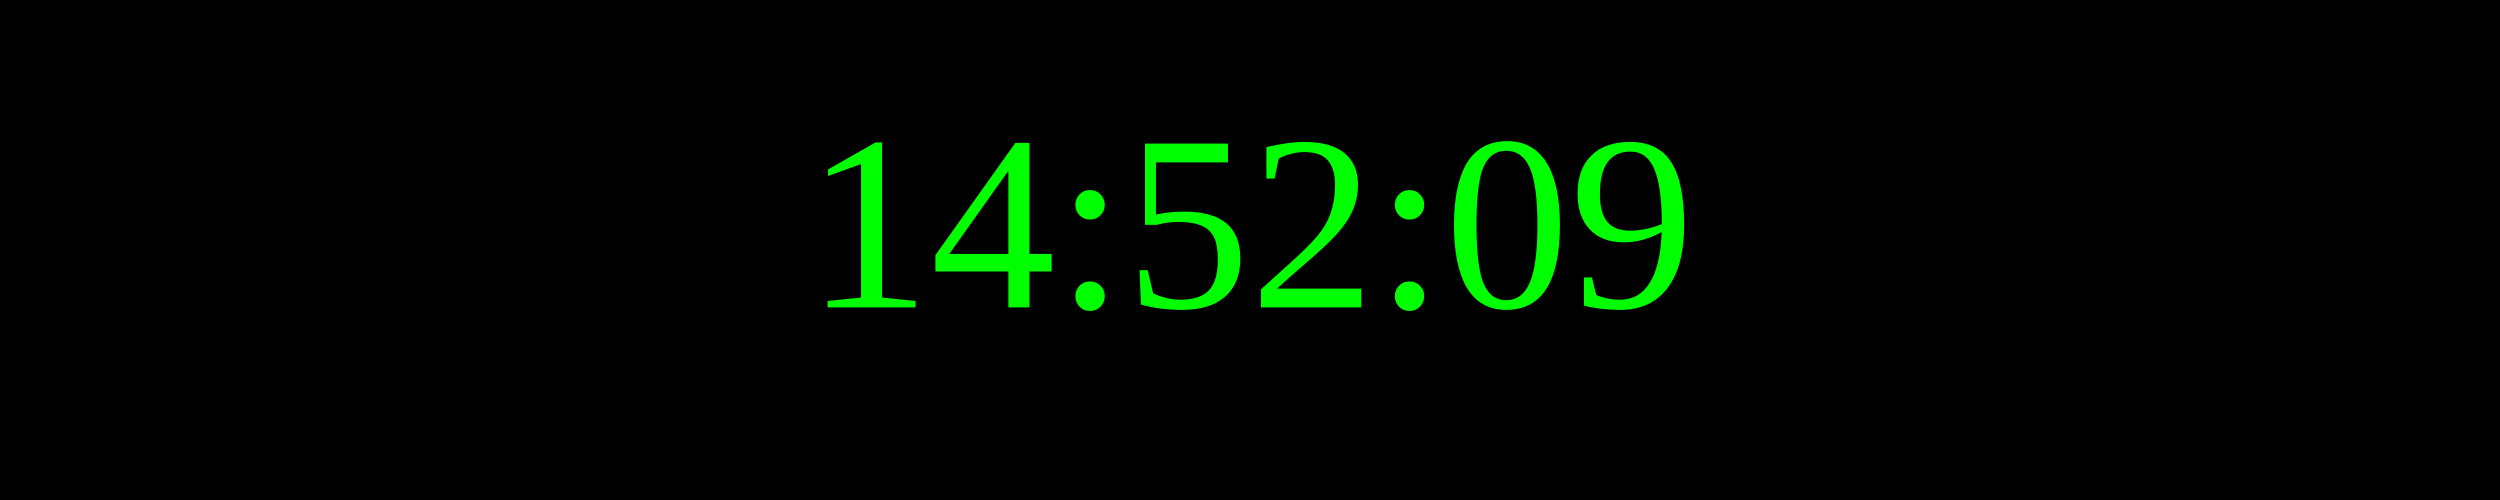
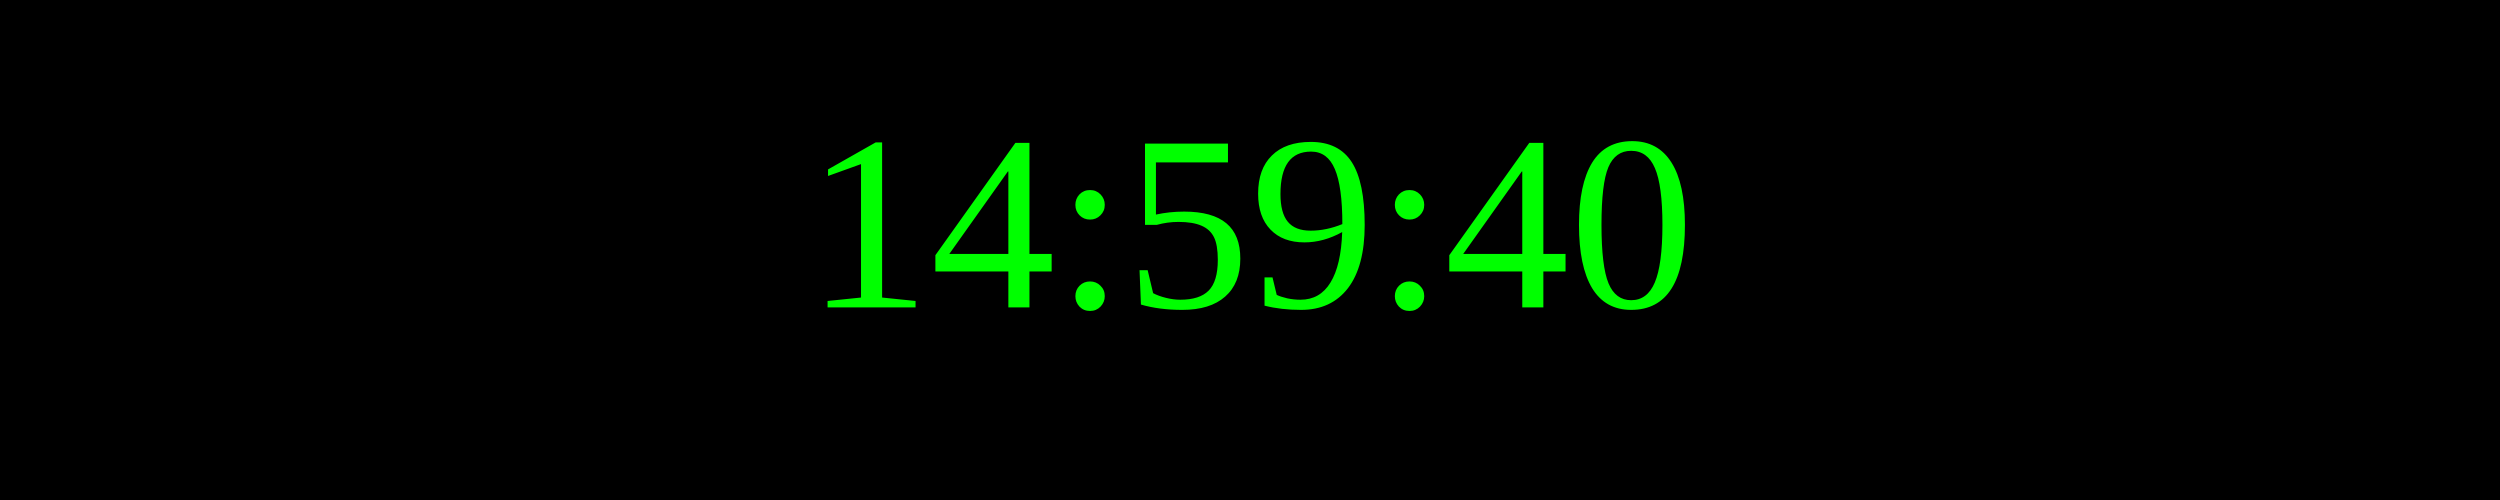
<svg xmlns="http://www.w3.org/2000/svg" width="250" height="50">
  <rect width="100%" height="100%" fill="black" />
  <text x="50%" y="50%" font-size="25" fill="lime" text-anchor="middle" dominant-baseline="middle">
- 14:52:09
+ 14:59:40
</text>
</svg>
